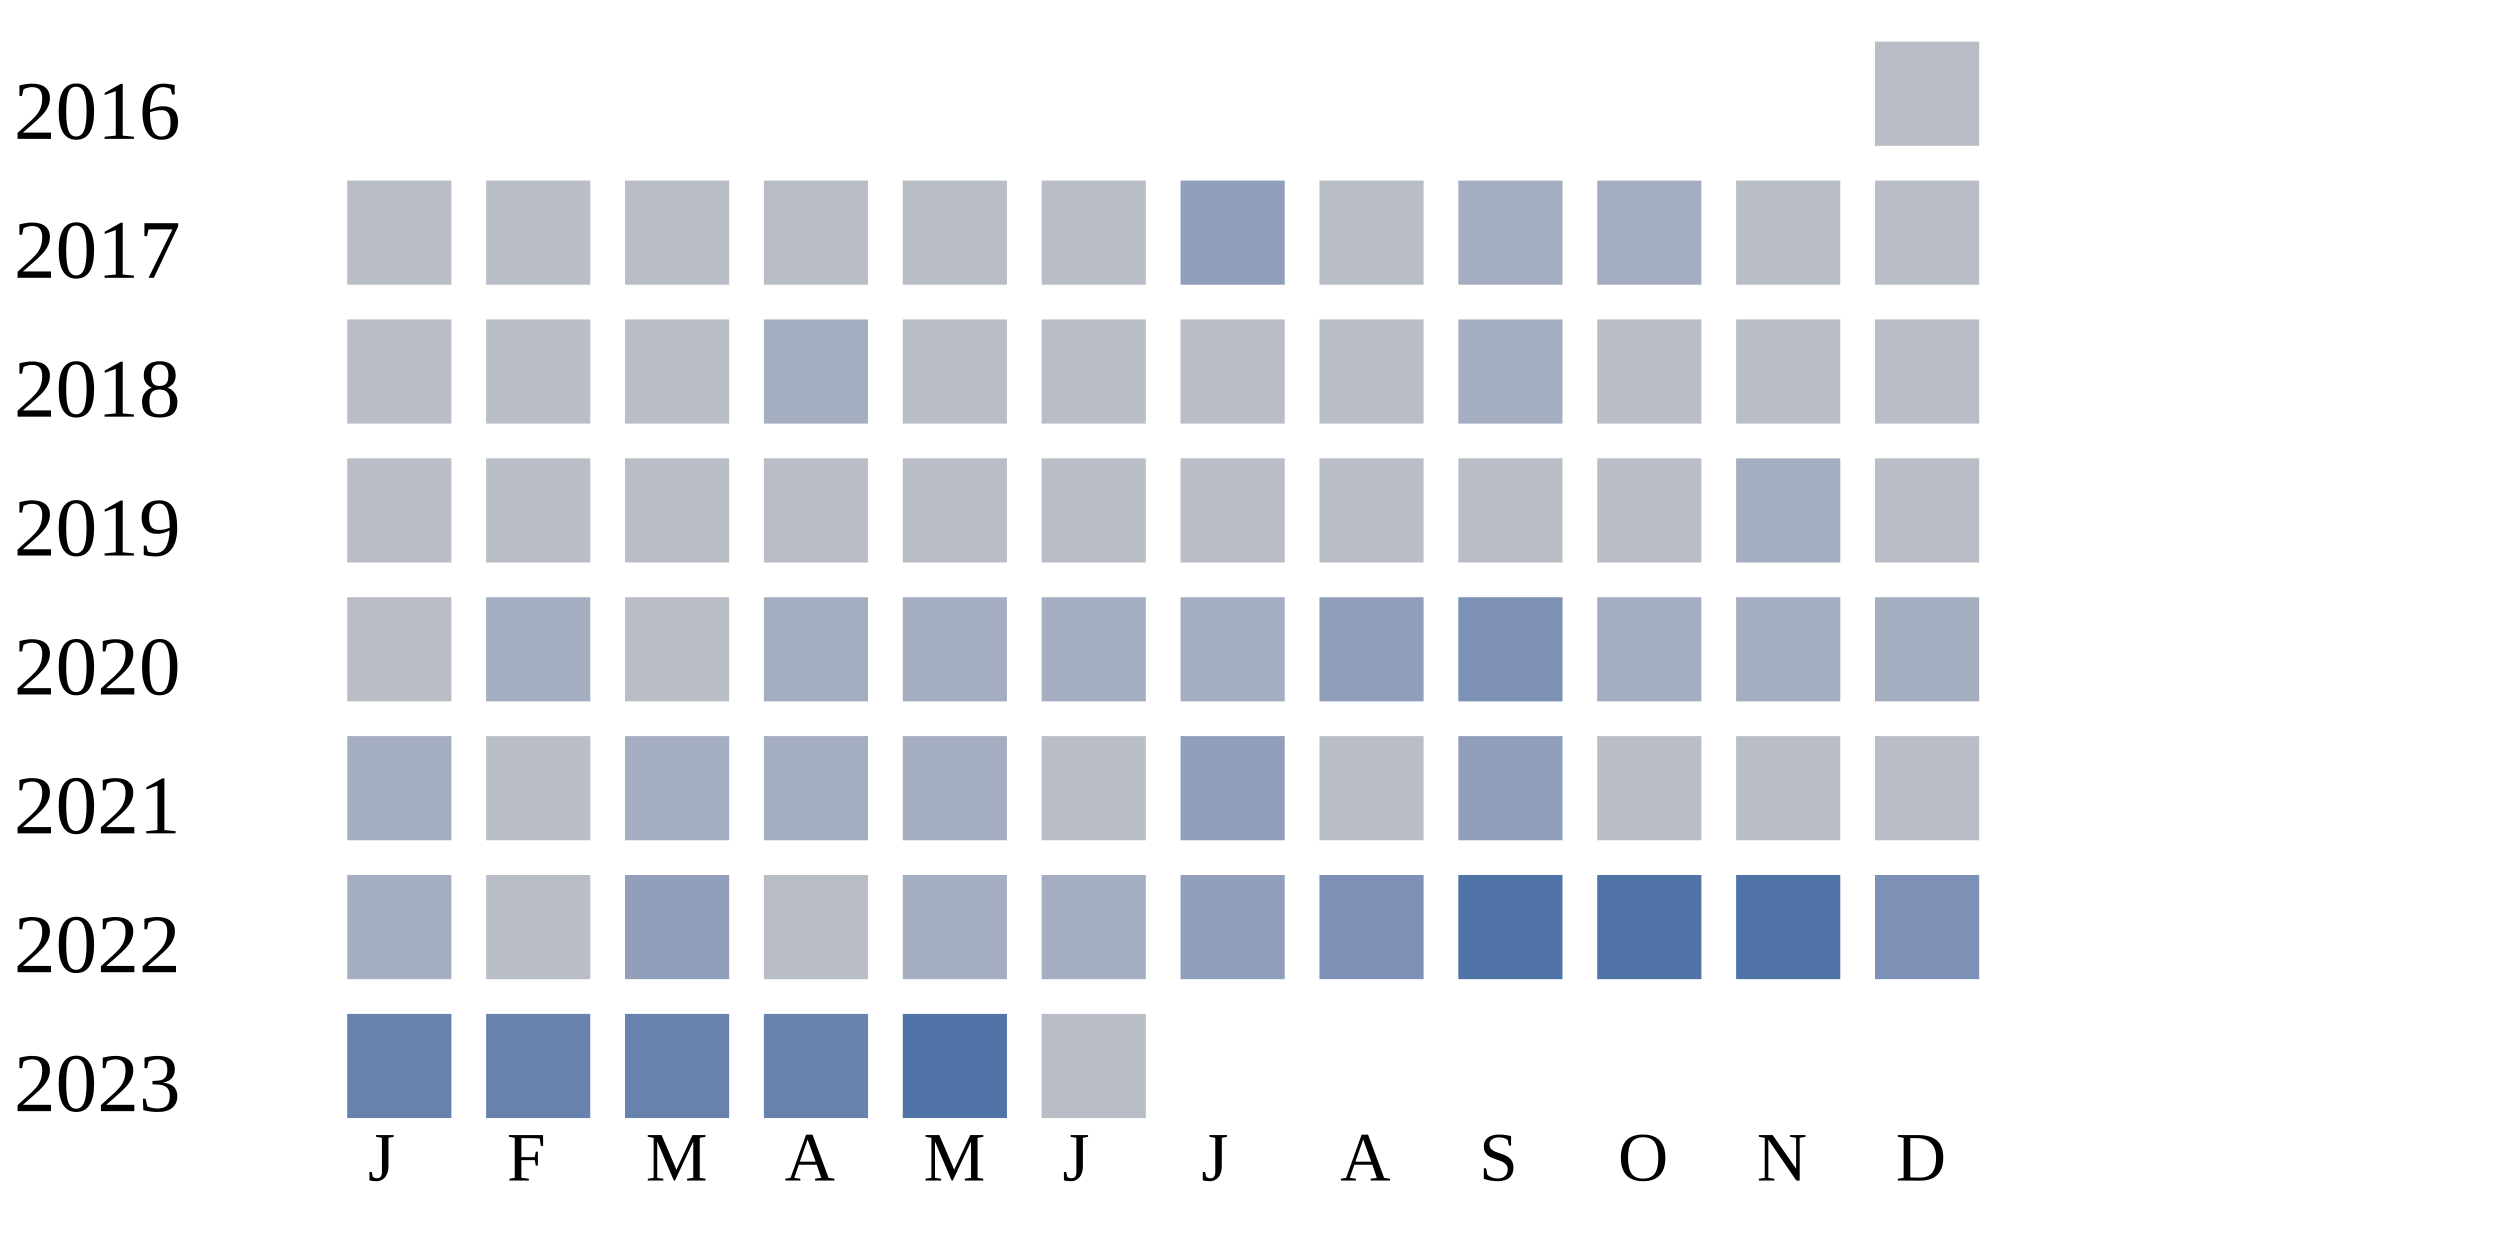
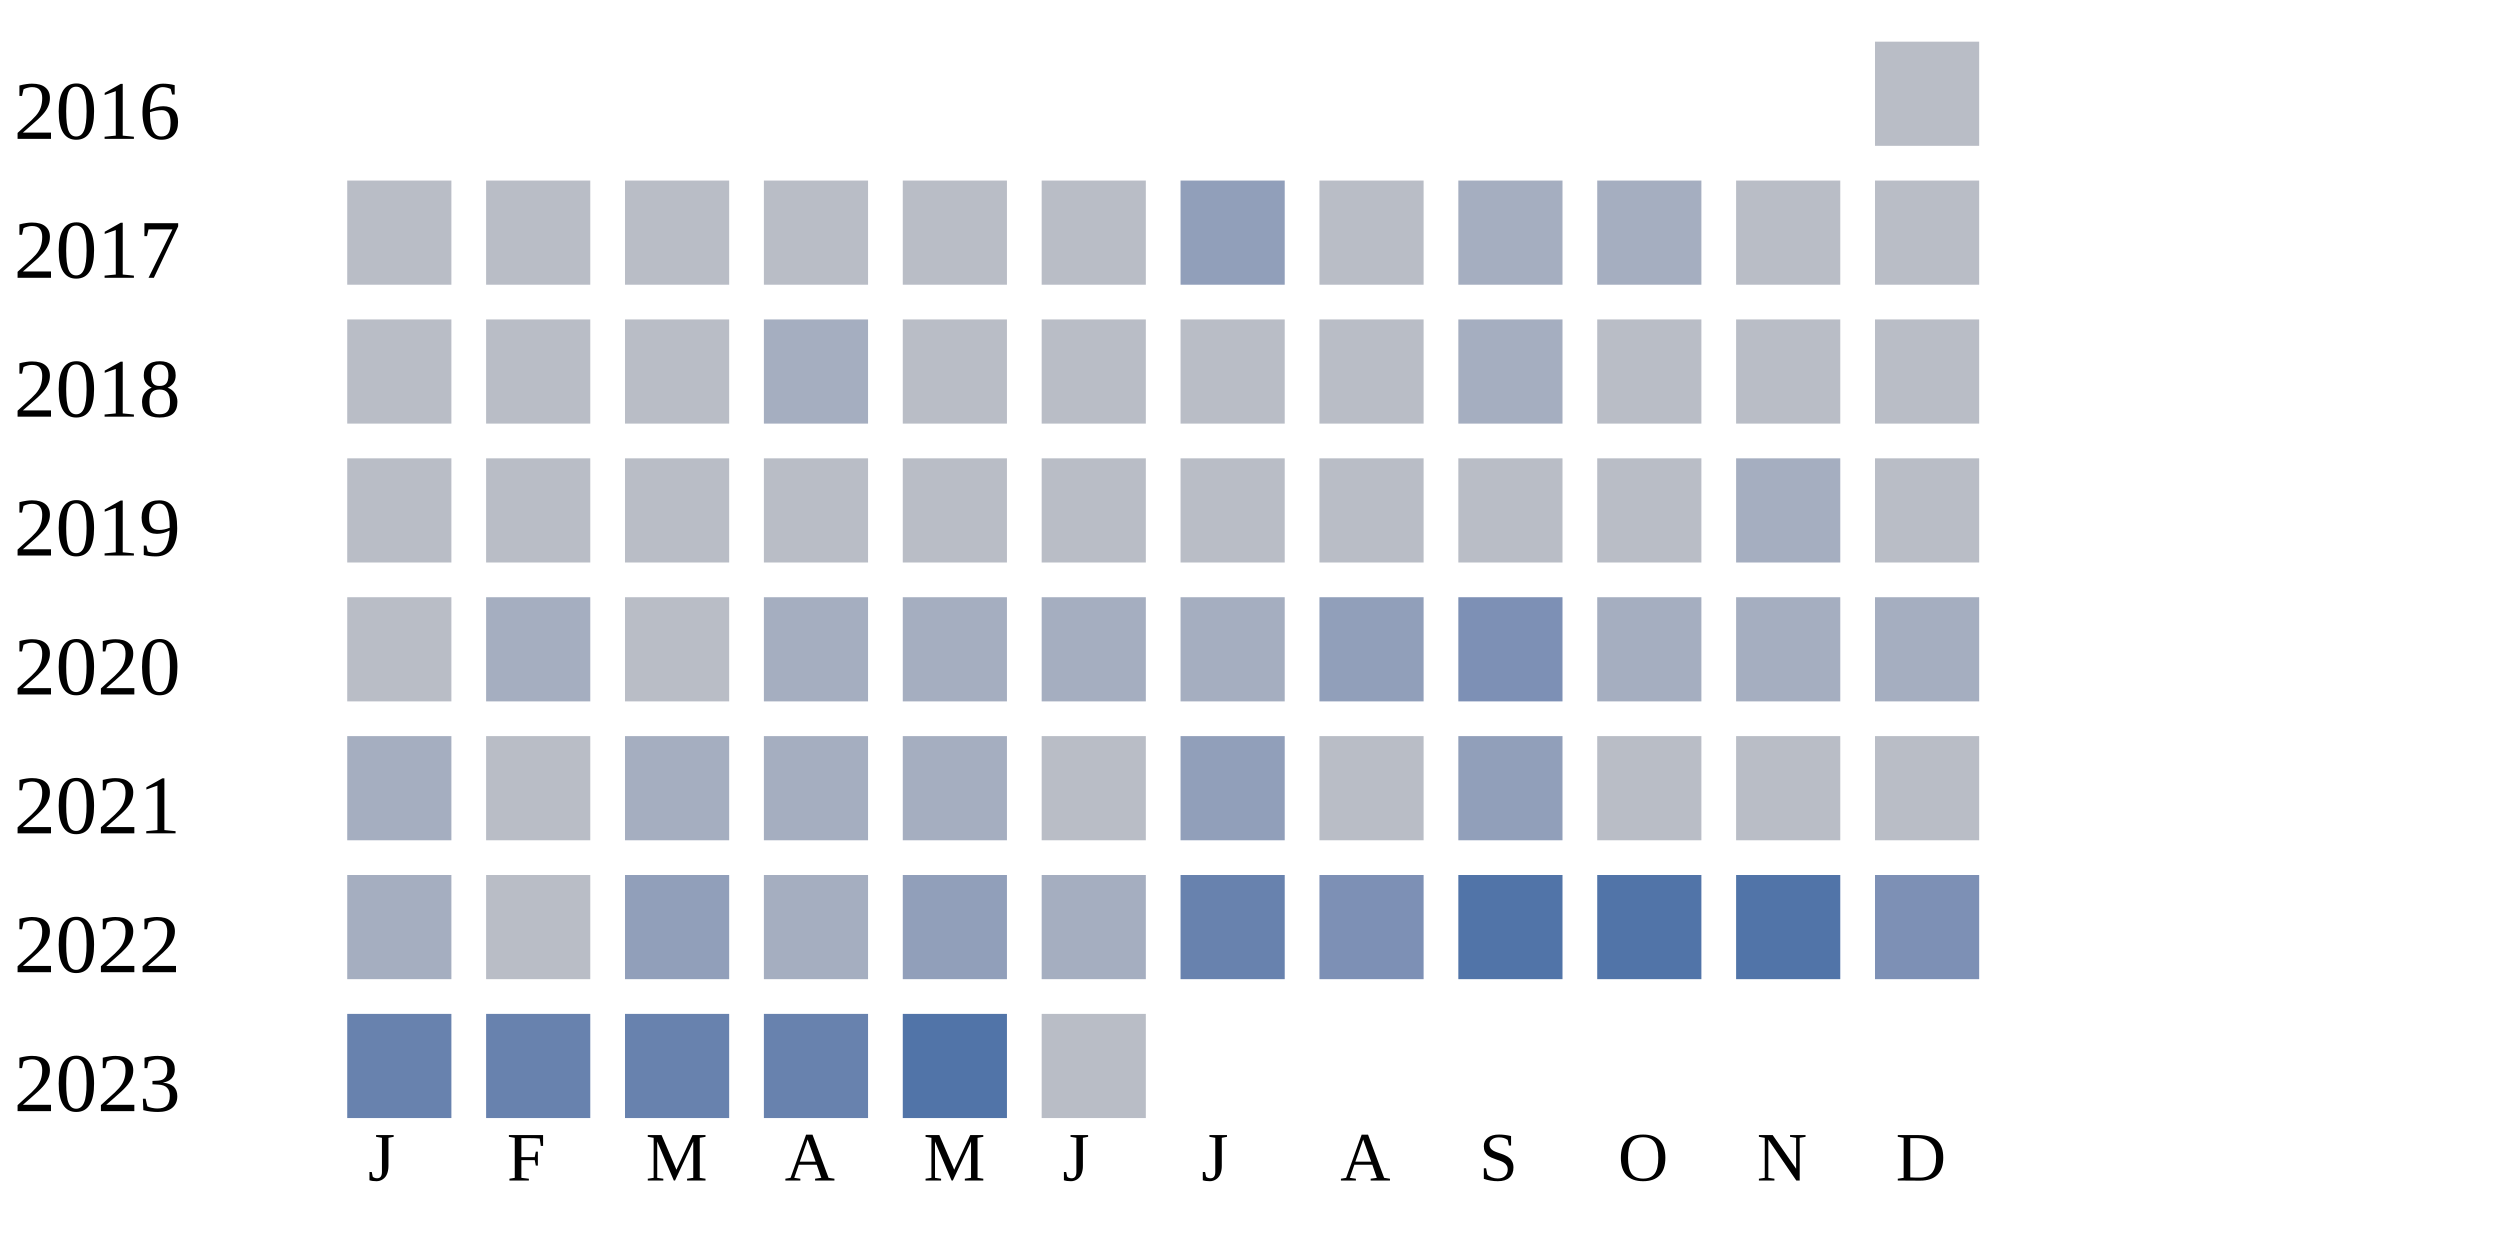
<svg xmlns="http://www.w3.org/2000/svg" width="360" height="180">
  <g transform="translate(0 0)">
    <text x="2" y="20">2016</text>
    <rect x="270" y="6" width="15" height="15" fill="#b9bdc6" />
  </g>
  <g transform="translate(0 20)">
    <text x="2" y="20">2017</text>
    <rect x="50" y="6" width="15" height="15" fill="#b9bdc6" />
    <rect x="70" y="6" width="15" height="15" fill="#b9bdc6" />
    <rect x="90" y="6" width="15" height="15" fill="#b9bdc6" />
    <rect x="110" y="6" width="15" height="15" fill="#b9bdc6" />
    <rect x="130" y="6" width="15" height="15" fill="#b9bdc6" />
    <rect x="150" y="6" width="15" height="15" fill="#b9bdc6" />
    <rect x="170" y="6" width="15" height="15" fill="#919fba" />
    <rect x="190" y="6" width="15" height="15" fill="#b9bdc6" />
    <rect x="210" y="6" width="15" height="15" fill="#a5aec0" />
    <rect x="230" y="6" width="15" height="15" fill="#a5aec0" />
    <rect x="250" y="6" width="15" height="15" fill="#b9bdc6" />
    <rect x="270" y="6" width="15" height="15" fill="#b9bdc6" />
  </g>
  <g transform="translate(0 40)">
    <text x="2" y="20">2018</text>
    <rect x="50" y="6" width="15" height="15" fill="#b9bdc6" />
    <rect x="70" y="6" width="15" height="15" fill="#b9bdc6" />
    <rect x="90" y="6" width="15" height="15" fill="#b9bdc6" />
    <rect x="110" y="6" width="15" height="15" fill="#a5aec0" />
    <rect x="130" y="6" width="15" height="15" fill="#b9bdc6" />
    <rect x="150" y="6" width="15" height="15" fill="#b9bdc6" />
    <rect x="170" y="6" width="15" height="15" fill="#b9bdc6" />
    <rect x="190" y="6" width="15" height="15" fill="#b9bdc6" />
    <rect x="210" y="6" width="15" height="15" fill="#a5aec0" />
    <rect x="230" y="6" width="15" height="15" fill="#b9bdc6" />
    <rect x="250" y="6" width="15" height="15" fill="#b9bdc6" />
    <rect x="270" y="6" width="15" height="15" fill="#b9bdc6" />
  </g>
  <g transform="translate(0 60)">
    <text x="2" y="20">2019</text>
    <rect x="50" y="6" width="15" height="15" fill="#b9bdc6" />
    <rect x="70" y="6" width="15" height="15" fill="#b9bdc6" />
    <rect x="90" y="6" width="15" height="15" fill="#b9bdc6" />
    <rect x="110" y="6" width="15" height="15" fill="#b9bdc6" />
    <rect x="130" y="6" width="15" height="15" fill="#b9bdc6" />
    <rect x="150" y="6" width="15" height="15" fill="#b9bdc6" />
    <rect x="170" y="6" width="15" height="15" fill="#b9bdc6" />
    <rect x="190" y="6" width="15" height="15" fill="#b9bdc6" />
    <rect x="210" y="6" width="15" height="15" fill="#b9bdc6" />
    <rect x="230" y="6" width="15" height="15" fill="#b9bdc6" />
    <rect x="250" y="6" width="15" height="15" fill="#a5aec0" />
    <rect x="270" y="6" width="15" height="15" fill="#b9bdc6" />
  </g>
  <g transform="translate(0 80)">
    <text x="2" y="20">2020</text>
    <rect x="50" y="6" width="15" height="15" fill="#b9bdc6" />
    <rect x="70" y="6" width="15" height="15" fill="#a5aec0" />
    <rect x="90" y="6" width="15" height="15" fill="#b9bdc6" />
    <rect x="110" y="6" width="15" height="15" fill="#a5aec0" />
    <rect x="130" y="6" width="15" height="15" fill="#a5aec0" />
    <rect x="150" y="6" width="15" height="15" fill="#a5aec0" />
    <rect x="170" y="6" width="15" height="15" fill="#a5aec0" />
    <rect x="190" y="6" width="15" height="15" fill="#919fba" />
    <rect x="210" y="6" width="15" height="15" fill="#7d90b5" />
    <rect x="230" y="6" width="15" height="15" fill="#a5aec0" />
    <rect x="250" y="6" width="15" height="15" fill="#a5aec0" />
    <rect x="270" y="6" width="15" height="15" fill="#a5aec0" />
  </g>
  <g transform="translate(0 100)">
    <text x="2" y="20">2021</text>
    <rect x="50" y="6" width="15" height="15" fill="#a5aec0" />
    <rect x="70" y="6" width="15" height="15" fill="#b9bdc6" />
    <rect x="90" y="6" width="15" height="15" fill="#a5aec0" />
    <rect x="110" y="6" width="15" height="15" fill="#a5aec0" />
    <rect x="130" y="6" width="15" height="15" fill="#a5aec0" />
    <rect x="150" y="6" width="15" height="15" fill="#b9bdc6" />
    <rect x="170" y="6" width="15" height="15" fill="#919fba" />
    <rect x="190" y="6" width="15" height="15" fill="#b9bdc6" />
    <rect x="210" y="6" width="15" height="15" fill="#919fba" />
    <rect x="230" y="6" width="15" height="15" fill="#b9bdc6" />
    <rect x="250" y="6" width="15" height="15" fill="#b9bdc6" />
    <rect x="270" y="6" width="15" height="15" fill="#b9bdc6" />
  </g>
  <g transform="translate(0 120)">
    <text x="2" y="20">2022</text>
    <rect x="50" y="6" width="15" height="15" fill="#a5aec0" />
    <rect x="70" y="6" width="15" height="15" fill="#b9bdc6" />
    <rect x="90" y="6" width="15" height="15" fill="#919fba" />
-     <rect x="110" y="6" width="15" height="15" fill="#b9bdc6" />
-     <rect x="130" y="6" width="15" height="15" fill="#a5aec0" />
+     <rect x="110" y="6" width="15" height="15" fill="#a5aec0" />
+     <rect x="130" y="6" width="15" height="15" fill="#919fba" />
    <rect x="150" y="6" width="15" height="15" fill="#a5aec0" />
-     <rect x="170" y="6" width="15" height="15" fill="#919fba" />
+     <rect x="170" y="6" width="15" height="15" fill="#6882ae" />
    <rect x="190" y="6" width="15" height="15" fill="#7d90b5" />
    <rect x="210" y="6" width="15" height="15" fill="#5174a8" />
    <rect x="230" y="6" width="15" height="15" fill="#5174a8" />
    <rect x="250" y="6" width="15" height="15" fill="#5174a8" />
    <rect x="270" y="6" width="15" height="15" fill="#7d90b5" />
  </g>
  <g transform="translate(0 140)">
    <text x="2" y="20">2023</text>
    <rect x="50" y="6" width="15" height="15" fill="#6882ae" />
    <rect x="70" y="6" width="15" height="15" fill="#6882ae" />
    <rect x="90" y="6" width="15" height="15" fill="#6882ae" />
    <rect x="110" y="6" width="15" height="15" fill="#6882ae" />
    <rect x="130" y="6" width="15" height="15" fill="#5174a8" />
    <rect x="150" y="6" width="15" height="15" fill="#b9bdc6" />
  </g>
  <text style="font-size: 10px; text-align: center" x="53" y="170">J</text>
  <text style="font-size: 10px; text-align: center" x="73" y="170">F</text>
  <text style="font-size: 10px; text-align: center" x="93" y="170">M</text>
  <text style="font-size: 10px; text-align: center" x="113" y="170">A</text>
  <text style="font-size: 10px; text-align: center" x="133" y="170">M</text>
  <text style="font-size: 10px; text-align: center" x="153" y="170">J</text>
  <text style="font-size: 10px; text-align: center" x="173" y="170">J</text>
  <text style="font-size: 10px; text-align: center" x="193" y="170">A</text>
  <text style="font-size: 10px; text-align: center" x="213" y="170">S</text>
  <text style="font-size: 10px; text-align: center" x="233" y="170">O</text>
  <text style="font-size: 10px; text-align: center" x="253" y="170">N</text>
  <text style="font-size: 10px; text-align: center" x="273" y="170">D</text>
  <text style="font-size: 10px;" x="155" y="189">Less</text>
  <rect fill="#b9bdc6" width="10" height="10" x="180" y="180" />
  <rect fill="#919fba" width="10" height="10" x="195" y="180" />
  <rect fill="#6882ae" width="10" height="10" x="210" y="180" />
  <rect fill="#005a9c" width="10" height="10" x="225" y="180" />
  <text x="240" y="189" style="font-size: 10px;">More</text>
</svg>
